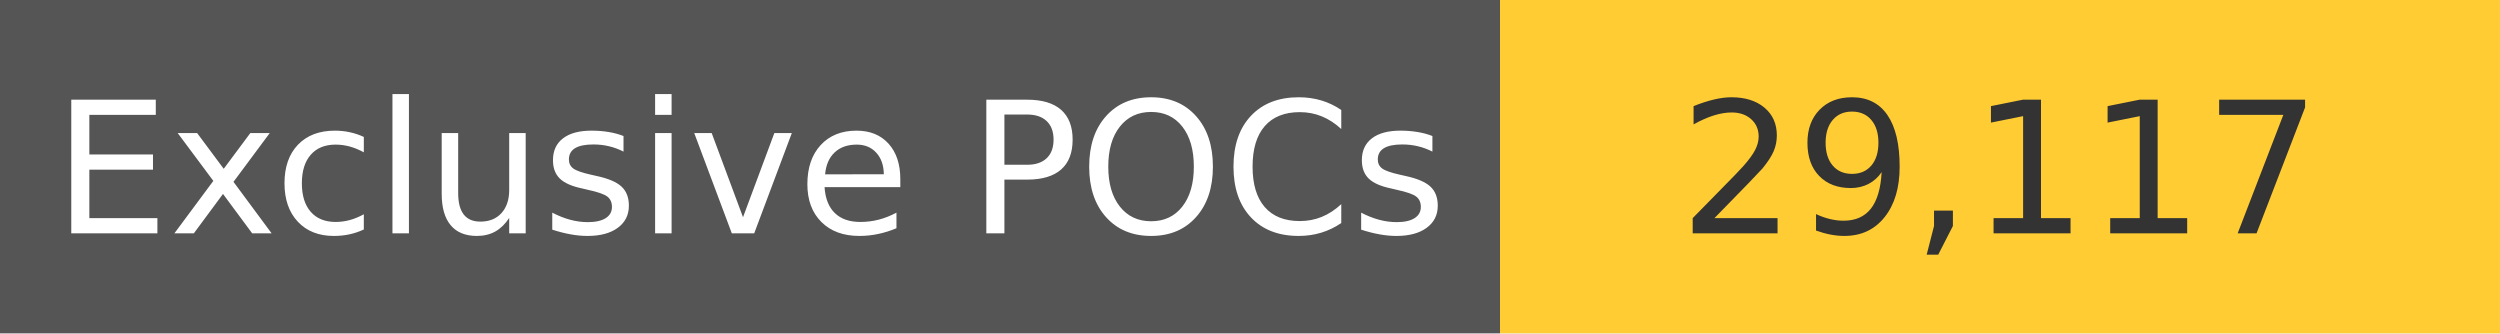
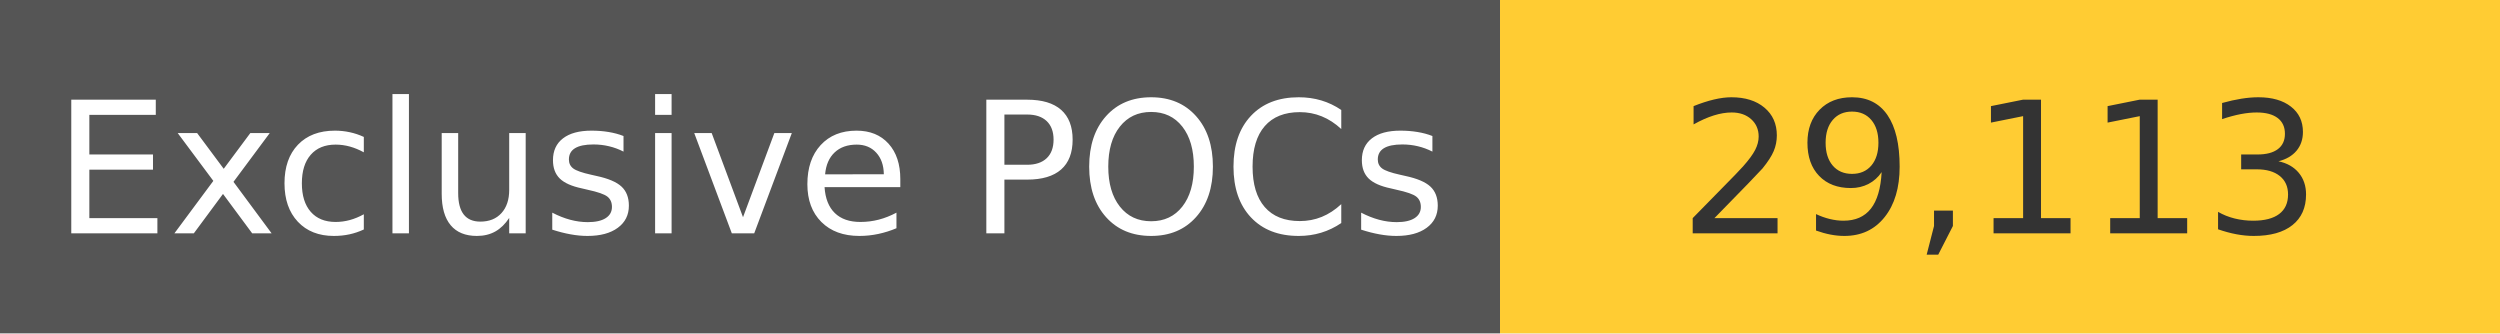
<svg xmlns="http://www.w3.org/2000/svg" width="150" height="20" role="img">
  <linearGradient id="s" x2="0" y2="100%">
    <stop offset="0" stop-color="#bbb" stop-opacity=".1" />
    <stop offset="1" stop-opacity=".1" />
  </linearGradient>
  <g>
    <rect width="90" height="20" fill="#555" />
    <rect x="90" width="267" height="20" fill="#ffcc33" />
  </g>
  <g fill="#fff" text-anchor="middle" font-family="Verdana,Geneva,DejaVu Sans,sans-serif" text-rendering="geometricPrecision" font-size="110">
    <text x="450" y="140" transform="scale(.1)" fill="#fff">
            Exclusive POCs
        </text>
    <text x="1200" y="140" transform="scale(.1)" fill="#333">
-             29,117
+             29,113
        </text>
  </g>
</svg>
